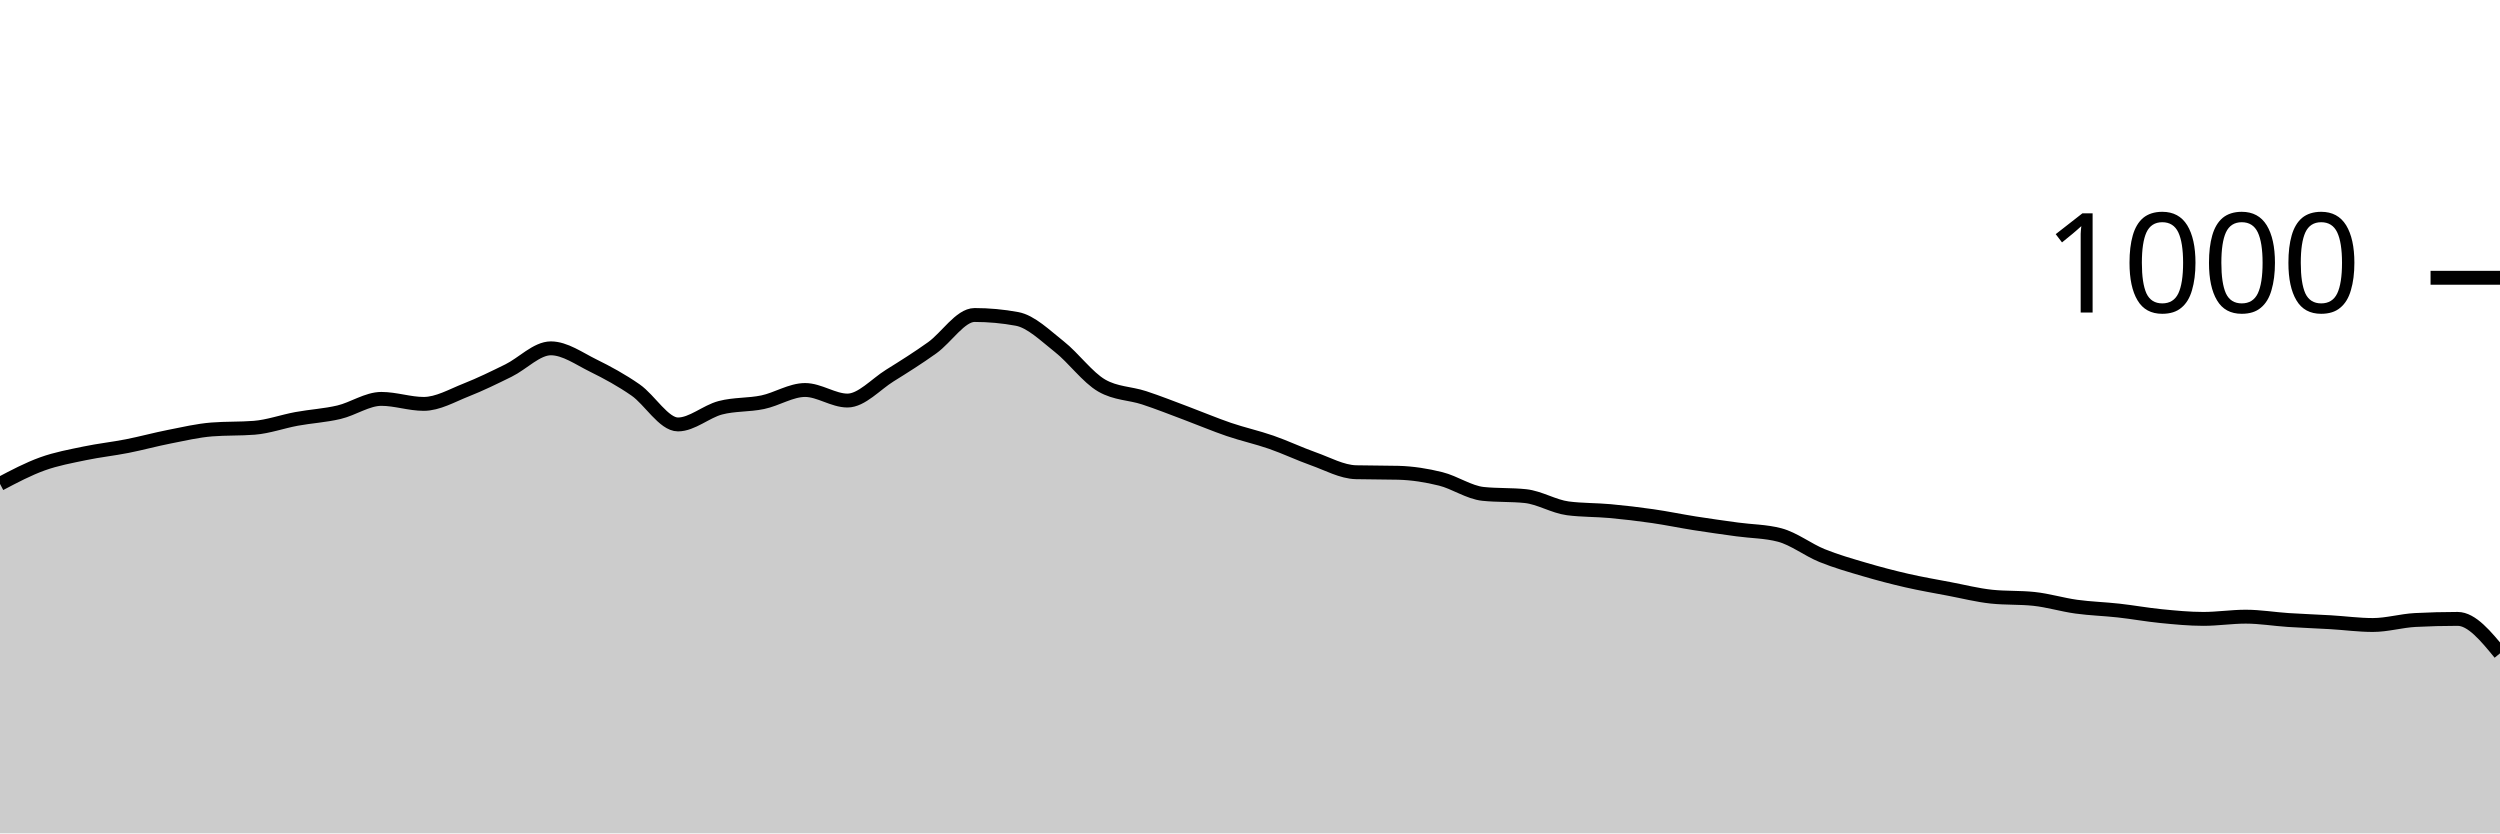
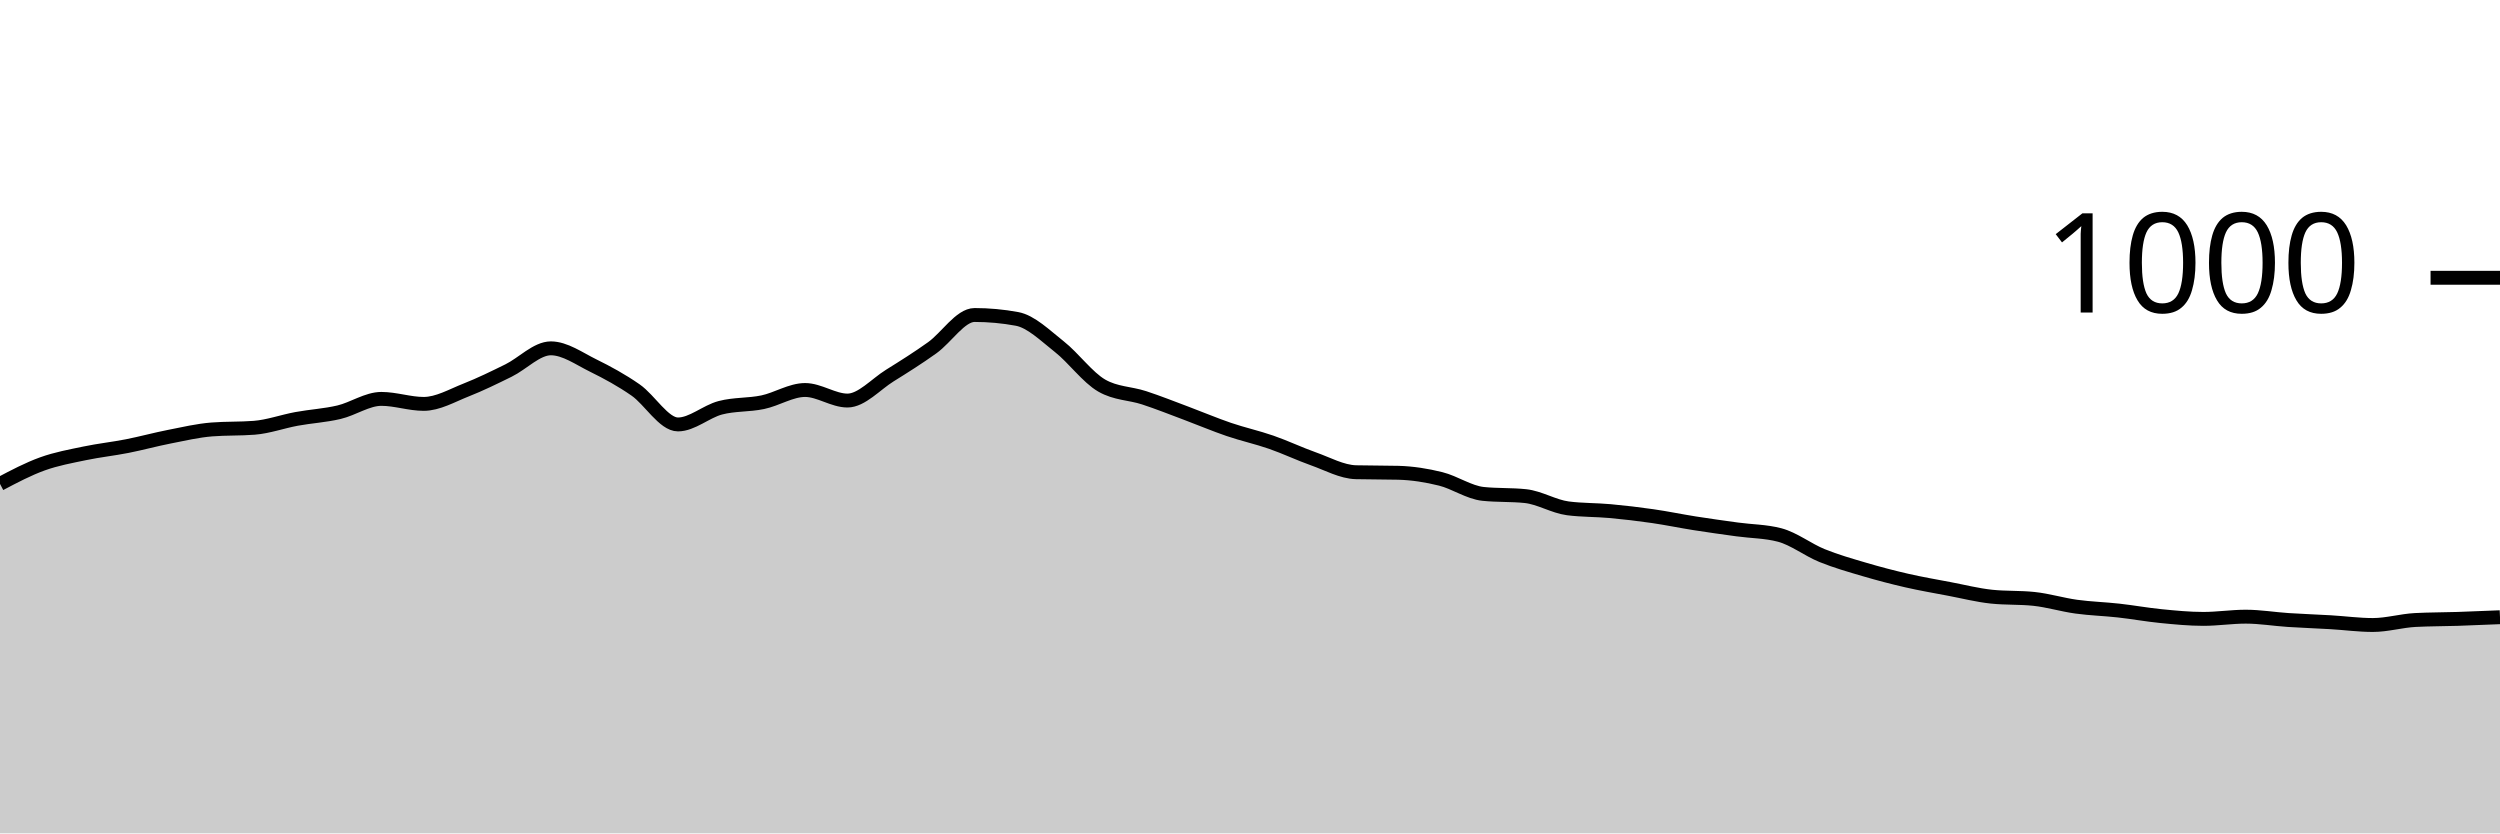
<svg xmlns="http://www.w3.org/2000/svg" viewBox="0 0 180 60">
  <g transform="translate(0,20)">
-     <path class="area" fill="rgba(0, 0, 0, 0.2)" d="M0,14.84C1.017,14.303,2.034,13.767,3.051,13.4C4.068,13.033,5.085,12.853,6.102,12.64C7.119,12.427,8.136,12.32,9.153,12.12C10.169,11.92,11.186,11.64,12.203,11.44C13.22,11.24,14.237,11,15.254,10.92C16.271,10.84,17.288,10.88,18.305,10.8C19.322,10.72,20.339,10.347,21.356,10.16C22.373,9.973,23.39,9.92,24.407,9.68C25.424,9.44,26.441,8.72,27.458,8.72C28.475,8.72,29.492,9.08,30.508,9.08C31.525,9.08,32.542,8.48,33.559,8.08C34.576,7.68,35.593,7.18,36.61,6.68C37.627,6.18,38.644,5.08,39.661,5.08C40.678,5.08,41.695,5.82,42.712,6.32C43.729,6.82,44.746,7.373,45.763,8.08C46.78,8.787,47.797,10.56,48.814,10.56C49.831,10.56,50.847,9.627,51.864,9.36C52.881,9.093,53.898,9.173,54.915,8.96C55.932,8.747,56.949,8.08,57.966,8.08C58.983,8.08,60,8.84,61.017,8.84C62.034,8.84,63.051,7.673,64.068,7.04C65.085,6.407,66.102,5.767,67.119,5.04C68.136,4.313,69.153,2.68,70.169,2.68C71.186,2.68,72.203,2.773,73.22,2.96C74.237,3.147,75.254,4.16,76.271,4.96C77.288,5.76,78.305,7.173,79.322,7.76C80.339,8.347,81.356,8.307,82.373,8.64C83.39,8.973,84.407,9.38,85.424,9.76C86.441,10.14,87.458,10.573,88.475,10.92C89.492,11.267,90.508,11.487,91.525,11.84C92.542,12.193,93.559,12.68,94.576,13.04C95.593,13.4,96.61,13.973,97.627,14C98.644,14.027,99.661,14.013,100.678,14.04C101.695,14.067,102.712,14.227,103.729,14.48C104.746,14.733,105.763,15.453,106.78,15.56C107.797,15.667,108.814,15.613,109.831,15.72C110.847,15.827,111.864,16.467,112.881,16.6C113.898,16.733,114.915,16.707,115.932,16.8C116.949,16.893,117.966,17.013,118.983,17.16C120,17.307,121.017,17.52,122.034,17.68C123.051,17.84,124.068,17.98,125.085,18.12C126.102,18.26,127.119,18.253,128.136,18.52C129.153,18.787,130.169,19.587,131.186,20C132.203,20.413,133.22,20.7,134.237,21C135.254,21.3,136.271,21.567,137.288,21.8C138.305,22.033,139.322,22.207,140.339,22.4C141.356,22.593,142.373,22.853,143.39,22.96C144.407,23.067,145.424,23.013,146.441,23.12C147.458,23.227,148.475,23.54,149.492,23.68C150.508,23.82,151.525,23.847,152.542,23.96C153.559,24.073,154.576,24.26,155.593,24.36C156.61,24.46,157.627,24.56,158.644,24.56C159.661,24.56,160.678,24.4,161.695,24.4C162.712,24.4,163.729,24.573,164.746,24.64C165.763,24.707,166.78,24.74,167.797,24.8C168.814,24.86,169.831,25,170.847,25C171.864,25,172.881,24.693,173.898,24.64C174.915,24.587,175.932,24.56,176.949,24.56C177.966,24.56,178.983,25.8,180,27.04L180,40C178.983,40,177.966,40,176.949,40C175.932,40,174.915,40,173.898,40C172.881,40,171.864,40,170.847,40C169.831,40,168.814,40,167.797,40C166.78,40,165.763,40,164.746,40C163.729,40,162.712,40,161.695,40C160.678,40,159.661,40,158.644,40C157.627,40,156.61,40,155.593,40C154.576,40,153.559,40,152.542,40C151.525,40,150.508,40,149.492,40C148.475,40,147.458,40,146.441,40C145.424,40,144.407,40,143.39,40C142.373,40,141.356,40,140.339,40C139.322,40,138.305,40,137.288,40C136.271,40,135.254,40,134.237,40C133.22,40,132.203,40,131.186,40C130.169,40,129.153,40,128.136,40C127.119,40,126.102,40,125.085,40C124.068,40,123.051,40,122.034,40C121.017,40,120,40,118.983,40C117.966,40,116.949,40,115.932,40C114.915,40,113.898,40,112.881,40C111.864,40,110.847,40,109.831,40C108.814,40,107.797,40,106.78,40C105.763,40,104.746,40,103.729,40C102.712,40,101.695,40,100.678,40C99.661,40,98.644,40,97.627,40C96.61,40,95.593,40,94.576,40C93.559,40,92.542,40,91.525,40C90.508,40,89.492,40,88.475,40C87.458,40,86.441,40,85.424,40C84.407,40,83.39,40,82.373,40C81.356,40,80.339,40,79.322,40C78.305,40,77.288,40,76.271,40C75.254,40,74.237,40,73.22,40C72.203,40,71.186,40,70.169,40C69.153,40,68.136,40,67.119,40C66.102,40,65.085,40,64.068,40C63.051,40,62.034,40,61.017,40C60,40,58.983,40,57.966,40C56.949,40,55.932,40,54.915,40C53.898,40,52.881,40,51.864,40C50.847,40,49.831,40,48.814,40C47.797,40,46.78,40,45.763,40C44.746,40,43.729,40,42.712,40C41.695,40,40.678,40,39.661,40C38.644,40,37.627,40,36.61,40C35.593,40,34.576,40,33.559,40C32.542,40,31.525,40,30.508,40C29.492,40,28.475,40,27.458,40C26.441,40,25.424,40,24.407,40C23.39,40,22.373,40,21.356,40C20.339,40,19.322,40,18.305,40C17.288,40,16.271,40,15.254,40C14.237,40,13.22,40,12.203,40C11.186,40,10.169,40,9.153,40C8.136,40,7.119,40,6.102,40C5.085,40,4.068,40,3.051,40C2.034,40,1.017,40,0,40Z" />
-     <path class="line" stroke="black" fill="none" d="M0,14.84C1.017,14.303,2.034,13.767,3.051,13.4C4.068,13.033,5.085,12.853,6.102,12.64C7.119,12.427,8.136,12.32,9.153,12.12C10.169,11.92,11.186,11.64,12.203,11.44C13.22,11.24,14.237,11,15.254,10.92C16.271,10.84,17.288,10.88,18.305,10.8C19.322,10.72,20.339,10.347,21.356,10.16C22.373,9.973,23.39,9.92,24.407,9.68C25.424,9.44,26.441,8.72,27.458,8.72C28.475,8.72,29.492,9.08,30.508,9.08C31.525,9.08,32.542,8.48,33.559,8.08C34.576,7.68,35.593,7.18,36.61,6.68C37.627,6.18,38.644,5.08,39.661,5.08C40.678,5.08,41.695,5.82,42.712,6.32C43.729,6.82,44.746,7.373,45.763,8.08C46.78,8.787,47.797,10.56,48.814,10.56C49.831,10.56,50.847,9.627,51.864,9.36C52.881,9.093,53.898,9.173,54.915,8.96C55.932,8.747,56.949,8.08,57.966,8.08C58.983,8.08,60,8.84,61.017,8.84C62.034,8.84,63.051,7.673,64.068,7.04C65.085,6.407,66.102,5.767,67.119,5.04C68.136,4.313,69.153,2.68,70.169,2.68C71.186,2.68,72.203,2.773,73.22,2.96C74.237,3.147,75.254,4.16,76.271,4.96C77.288,5.76,78.305,7.173,79.322,7.76C80.339,8.347,81.356,8.307,82.373,8.64C83.39,8.973,84.407,9.38,85.424,9.76C86.441,10.14,87.458,10.573,88.475,10.92C89.492,11.267,90.508,11.487,91.525,11.84C92.542,12.193,93.559,12.68,94.576,13.04C95.593,13.4,96.61,13.973,97.627,14C98.644,14.027,99.661,14.013,100.678,14.04C101.695,14.067,102.712,14.227,103.729,14.48C104.746,14.733,105.763,15.453,106.78,15.56C107.797,15.667,108.814,15.613,109.831,15.72C110.847,15.827,111.864,16.467,112.881,16.6C113.898,16.733,114.915,16.707,115.932,16.8C116.949,16.893,117.966,17.013,118.983,17.16C120,17.307,121.017,17.52,122.034,17.68C123.051,17.84,124.068,17.98,125.085,18.12C126.102,18.26,127.119,18.253,128.136,18.52C129.153,18.787,130.169,19.587,131.186,20C132.203,20.413,133.22,20.7,134.237,21C135.254,21.3,136.271,21.567,137.288,21.8C138.305,22.033,139.322,22.207,140.339,22.4C141.356,22.593,142.373,22.853,143.39,22.96C144.407,23.067,145.424,23.013,146.441,23.12C147.458,23.227,148.475,23.54,149.492,23.68C150.508,23.82,151.525,23.847,152.542,23.96C153.559,24.073,154.576,24.26,155.593,24.36C156.61,24.46,157.627,24.56,158.644,24.56C159.661,24.56,160.678,24.4,161.695,24.4C162.712,24.4,163.729,24.573,164.746,24.64C165.763,24.707,166.78,24.74,167.797,24.8C168.814,24.86,169.831,25,170.847,25C171.864,25,172.881,24.693,173.898,24.64C174.915,24.587,175.932,24.56,176.949,24.56C177.966,24.56,178.983,25.8,180,27.04" />
+     <path class="area" fill="rgba(0, 0, 0, 0.2)" d="M0,14.84C1.017,14.303,2.034,13.767,3.051,13.4C4.068,13.033,5.085,12.853,6.102,12.64C7.119,12.427,8.136,12.32,9.153,12.12C10.169,11.92,11.186,11.64,12.203,11.44C13.22,11.24,14.237,11,15.254,10.92C16.271,10.84,17.288,10.88,18.305,10.8C19.322,10.72,20.339,10.347,21.356,10.16C22.373,9.973,23.39,9.92,24.407,9.68C25.424,9.44,26.441,8.72,27.458,8.72C28.475,8.72,29.492,9.08,30.508,9.08C31.525,9.08,32.542,8.48,33.559,8.08C34.576,7.68,35.593,7.18,36.61,6.68C37.627,6.18,38.644,5.08,39.661,5.08C40.678,5.08,41.695,5.82,42.712,6.32C43.729,6.82,44.746,7.373,45.763,8.08C46.78,8.787,47.797,10.56,48.814,10.56C49.831,10.56,50.847,9.627,51.864,9.36C52.881,9.093,53.898,9.173,54.915,8.96C55.932,8.747,56.949,8.08,57.966,8.08C58.983,8.08,60,8.84,61.017,8.84C62.034,8.84,63.051,7.673,64.068,7.04C65.085,6.407,66.102,5.767,67.119,5.04C68.136,4.313,69.153,2.68,70.169,2.68C71.186,2.68,72.203,2.773,73.22,2.96C74.237,3.147,75.254,4.16,76.271,4.96C77.288,5.76,78.305,7.173,79.322,7.76C80.339,8.347,81.356,8.307,82.373,8.64C83.39,8.973,84.407,9.38,85.424,9.76C86.441,10.14,87.458,10.573,88.475,10.92C89.492,11.267,90.508,11.487,91.525,11.84C92.542,12.193,93.559,12.68,94.576,13.04C95.593,13.4,96.61,13.973,97.627,14C98.644,14.027,99.661,14.013,100.678,14.04C101.695,14.067,102.712,14.227,103.729,14.48C104.746,14.733,105.763,15.453,106.78,15.56C107.797,15.667,108.814,15.613,109.831,15.72C110.847,15.827,111.864,16.467,112.881,16.6C113.898,16.733,114.915,16.707,115.932,16.8C116.949,16.893,117.966,17.013,118.983,17.16C120,17.307,121.017,17.52,122.034,17.68C123.051,17.84,124.068,17.98,125.085,18.12C126.102,18.26,127.119,18.253,128.136,18.52C129.153,18.787,130.169,19.587,131.186,20C132.203,20.413,133.22,20.7,134.237,21C135.254,21.3,136.271,21.567,137.288,21.8C138.305,22.033,139.322,22.207,140.339,22.4C141.356,22.593,142.373,22.853,143.39,22.96C144.407,23.067,145.424,23.013,146.441,23.12C147.458,23.227,148.475,23.54,149.492,23.68C150.508,23.82,151.525,23.847,152.542,23.96C153.559,24.073,154.576,24.26,155.593,24.36C156.61,24.46,157.627,24.56,158.644,24.56C159.661,24.56,160.678,24.4,161.695,24.4C162.712,24.4,163.729,24.573,164.746,24.64C165.763,24.707,166.78,24.74,167.797,24.8C168.814,24.86,169.831,25,170.847,25C171.864,25,172.881,24.693,173.898,24.64C174.915,24.587,175.932,24.593,176.949,24.56C177.966,24.527,178.983,24.483,180,24.44L180,40C178.983,40,177.966,40,176.949,40C175.932,40,174.915,40,173.898,40C172.881,40,171.864,40,170.847,40C169.831,40,168.814,40,167.797,40C166.78,40,165.763,40,164.746,40C163.729,40,162.712,40,161.695,40C160.678,40,159.661,40,158.644,40C157.627,40,156.61,40,155.593,40C154.576,40,153.559,40,152.542,40C151.525,40,150.508,40,149.492,40C148.475,40,147.458,40,146.441,40C145.424,40,144.407,40,143.39,40C142.373,40,141.356,40,140.339,40C139.322,40,138.305,40,137.288,40C136.271,40,135.254,40,134.237,40C133.22,40,132.203,40,131.186,40C130.169,40,129.153,40,128.136,40C127.119,40,126.102,40,125.085,40C124.068,40,123.051,40,122.034,40C121.017,40,120,40,118.983,40C117.966,40,116.949,40,115.932,40C114.915,40,113.898,40,112.881,40C111.864,40,110.847,40,109.831,40C108.814,40,107.797,40,106.78,40C105.763,40,104.746,40,103.729,40C102.712,40,101.695,40,100.678,40C99.661,40,98.644,40,97.627,40C96.61,40,95.593,40,94.576,40C93.559,40,92.542,40,91.525,40C90.508,40,89.492,40,88.475,40C87.458,40,86.441,40,85.424,40C84.407,40,83.39,40,82.373,40C81.356,40,80.339,40,79.322,40C78.305,40,77.288,40,76.271,40C75.254,40,74.237,40,73.22,40C72.203,40,71.186,40,70.169,40C69.153,40,68.136,40,67.119,40C66.102,40,65.085,40,64.068,40C63.051,40,62.034,40,61.017,40C60,40,58.983,40,57.966,40C56.949,40,55.932,40,54.915,40C53.898,40,52.881,40,51.864,40C50.847,40,49.831,40,48.814,40C47.797,40,46.78,40,45.763,40C44.746,40,43.729,40,42.712,40C41.695,40,40.678,40,39.661,40C38.644,40,37.627,40,36.61,40C35.593,40,34.576,40,33.559,40C32.542,40,31.525,40,30.508,40C29.492,40,28.475,40,27.458,40C26.441,40,25.424,40,24.407,40C23.39,40,22.373,40,21.356,40C20.339,40,19.322,40,18.305,40C17.288,40,16.271,40,15.254,40C14.237,40,13.22,40,12.203,40C11.186,40,10.169,40,9.153,40C8.136,40,7.119,40,6.102,40C5.085,40,4.068,40,3.051,40C2.034,40,1.017,40,0,40Z" />
+     <path class="line" stroke="black" fill="none" d="M0,14.84C1.017,14.303,2.034,13.767,3.051,13.4C4.068,13.033,5.085,12.853,6.102,12.64C7.119,12.427,8.136,12.32,9.153,12.12C10.169,11.92,11.186,11.64,12.203,11.44C13.22,11.24,14.237,11,15.254,10.92C16.271,10.84,17.288,10.88,18.305,10.8C19.322,10.72,20.339,10.347,21.356,10.16C22.373,9.973,23.39,9.92,24.407,9.68C25.424,9.44,26.441,8.72,27.458,8.72C28.475,8.72,29.492,9.08,30.508,9.08C31.525,9.08,32.542,8.48,33.559,8.08C34.576,7.68,35.593,7.18,36.61,6.68C37.627,6.18,38.644,5.08,39.661,5.08C40.678,5.08,41.695,5.82,42.712,6.32C43.729,6.82,44.746,7.373,45.763,8.08C46.78,8.787,47.797,10.56,48.814,10.56C49.831,10.56,50.847,9.627,51.864,9.36C52.881,9.093,53.898,9.173,54.915,8.96C55.932,8.747,56.949,8.08,57.966,8.08C58.983,8.08,60,8.84,61.017,8.84C62.034,8.84,63.051,7.673,64.068,7.04C65.085,6.407,66.102,5.767,67.119,5.04C68.136,4.313,69.153,2.68,70.169,2.68C71.186,2.68,72.203,2.773,73.22,2.96C74.237,3.147,75.254,4.16,76.271,4.96C77.288,5.76,78.305,7.173,79.322,7.76C80.339,8.347,81.356,8.307,82.373,8.64C83.39,8.973,84.407,9.38,85.424,9.76C86.441,10.14,87.458,10.573,88.475,10.92C89.492,11.267,90.508,11.487,91.525,11.84C92.542,12.193,93.559,12.68,94.576,13.04C95.593,13.4,96.61,13.973,97.627,14C98.644,14.027,99.661,14.013,100.678,14.04C101.695,14.067,102.712,14.227,103.729,14.48C104.746,14.733,105.763,15.453,106.78,15.56C107.797,15.667,108.814,15.613,109.831,15.72C110.847,15.827,111.864,16.467,112.881,16.6C113.898,16.733,114.915,16.707,115.932,16.8C116.949,16.893,117.966,17.013,118.983,17.16C120,17.307,121.017,17.52,122.034,17.68C123.051,17.84,124.068,17.98,125.085,18.12C126.102,18.26,127.119,18.253,128.136,18.52C129.153,18.787,130.169,19.587,131.186,20C132.203,20.413,133.22,20.7,134.237,21C135.254,21.3,136.271,21.567,137.288,21.8C138.305,22.033,139.322,22.207,140.339,22.4C141.356,22.593,142.373,22.853,143.39,22.96C144.407,23.067,145.424,23.013,146.441,23.12C147.458,23.227,148.475,23.54,149.492,23.68C150.508,23.82,151.525,23.847,152.542,23.96C153.559,24.073,154.576,24.26,155.593,24.36C156.61,24.46,157.627,24.56,158.644,24.56C159.661,24.56,160.678,24.4,161.695,24.4C162.712,24.4,163.729,24.573,164.746,24.64C165.763,24.707,166.78,24.74,167.797,24.8C168.814,24.86,169.831,25,170.847,25C171.864,25,172.881,24.693,173.898,24.64C174.915,24.587,175.932,24.593,176.949,24.56C177.966,24.527,178.983,24.483,180,24.44" />
    <path class="axis-ceiling" stroke-width="1" stroke="black" fill="none" d="M175,0L180,0" />
    <text class="axis-ceiling-label" font-family="sans-serif" text-anchor="end" font-size="10px" x="170" y="2.5">1000</text>
  </g>
</svg>
